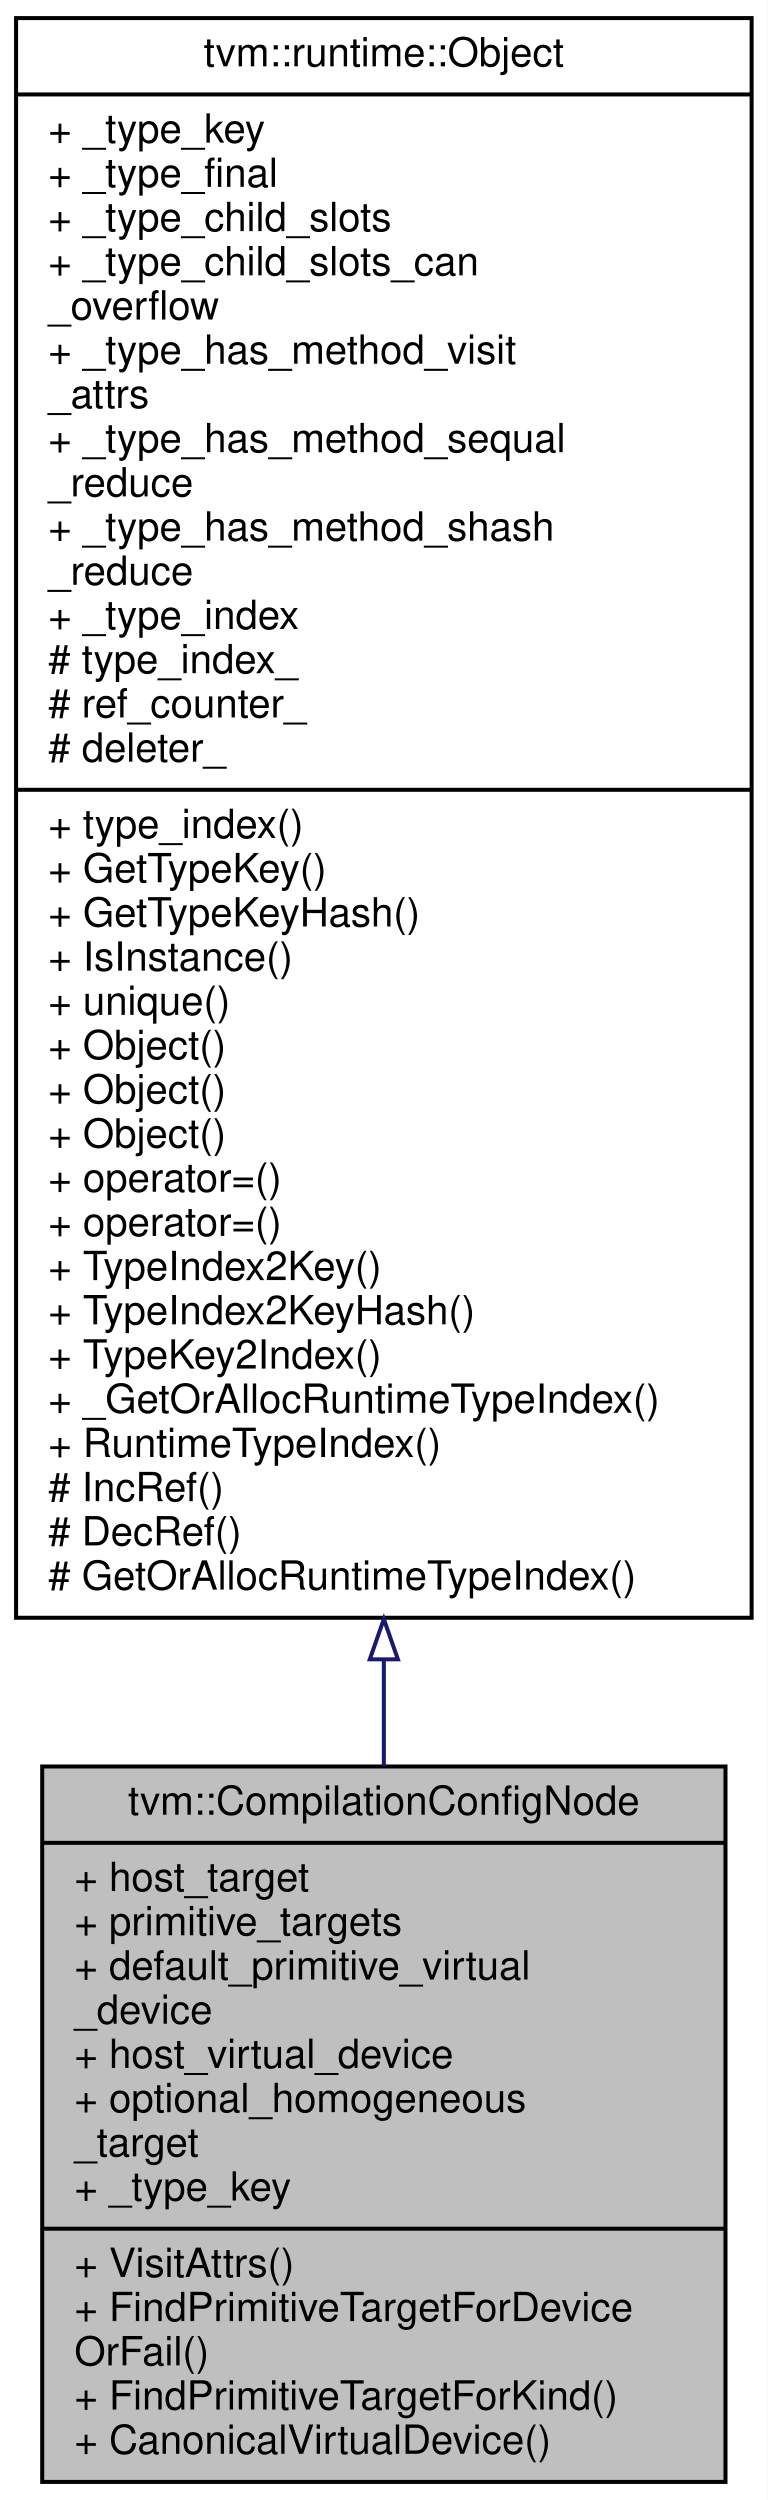
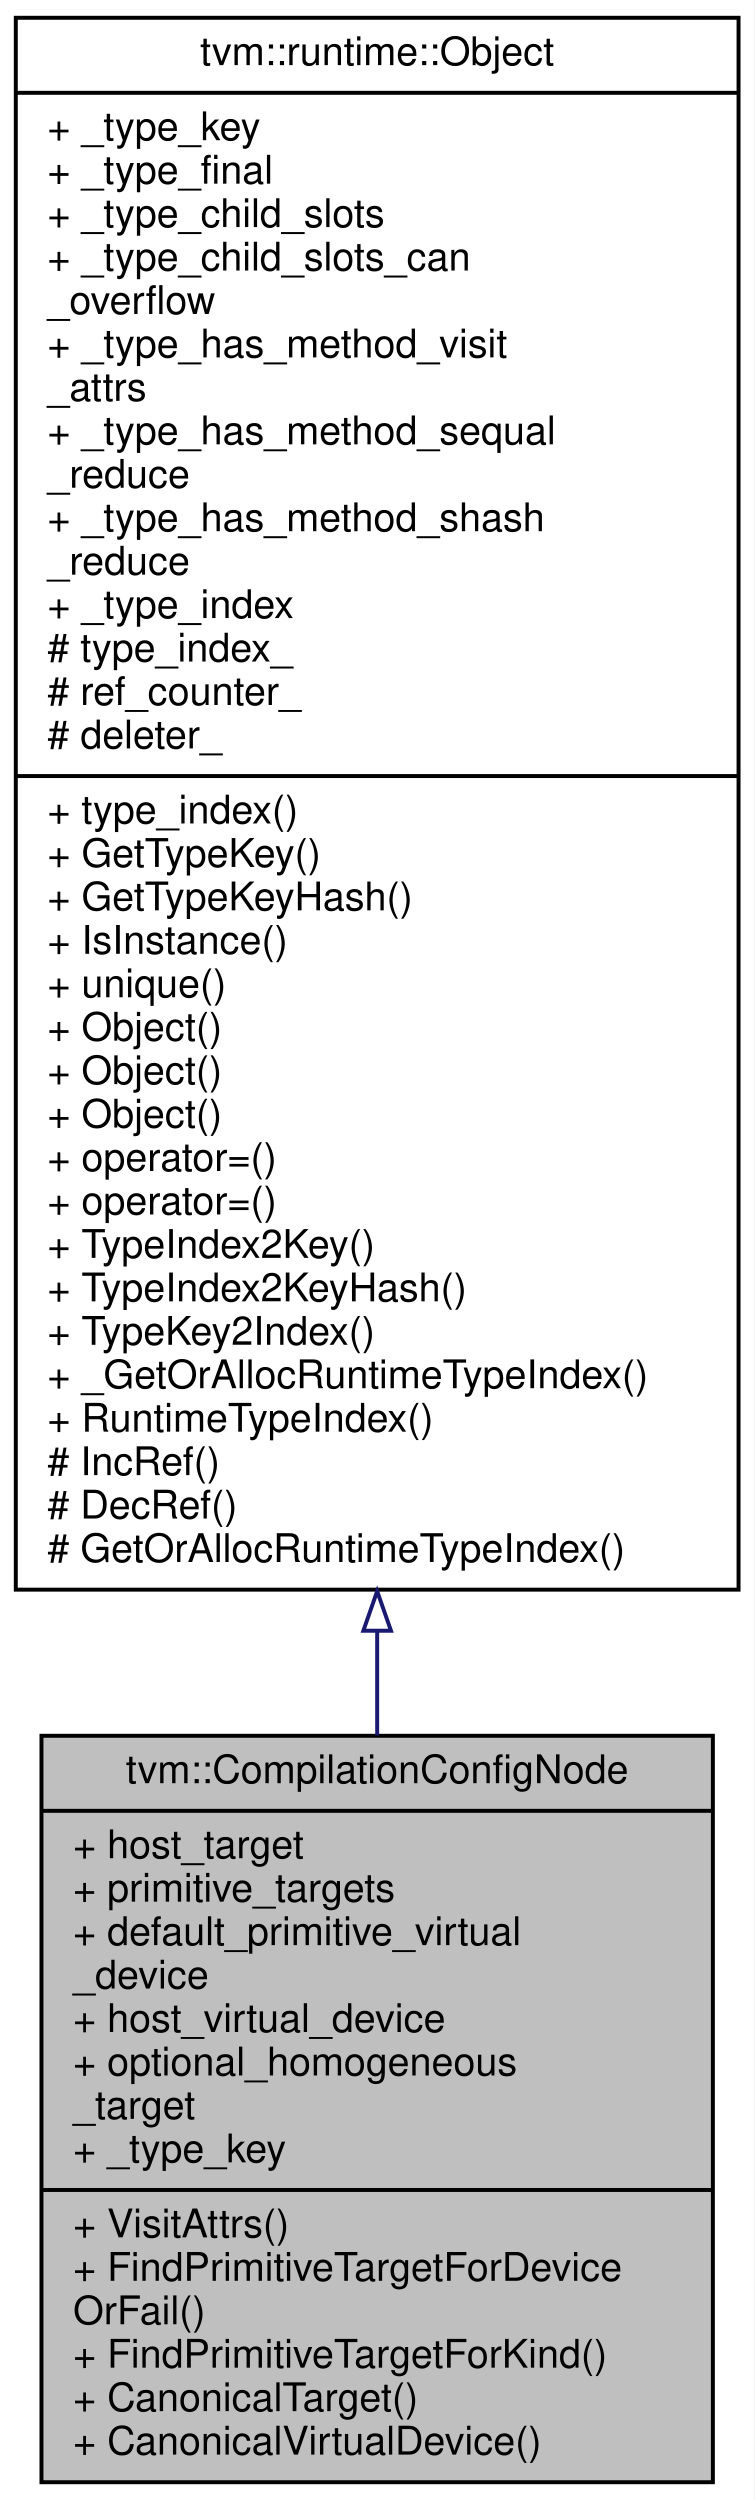
- <svg xmlns="http://www.w3.org/2000/svg" xmlns:xlink="http://www.w3.org/1999/xlink" width="191pt" height="622pt" viewBox="0.00 0.00 191.00 622.00">
-   <g id="graph0" class="graph" transform="scale(1 1) rotate(0) translate(4 618)">
-     <polygon fill="#ffffff" stroke="transparent" points="-4,4 -4,-618 187,-618 187,4 -4,4" />
+ <svg xmlns="http://www.w3.org/2000/svg" xmlns:xlink="http://www.w3.org/1999/xlink" width="191pt" height="633pt" viewBox="0.00 0.00 191.00 633.00">
+   <g id="graph0" class="graph" transform="scale(1 1) rotate(0) translate(4 629)">
+     <polygon fill="#ffffff" stroke="transparent" points="-4,4 -4,-629 187,-629 187,4 -4,4" />
    <g id="node1" class="node">
-       <polygon fill="#bfbfbf" stroke="#000000" points="6.5,-.5 6.5,-178.5 176.5,-178.5 176.5,-.5 6.5,-.5" />
-       <text text-anchor="middle" x="91.5" y="-166.5" font-family="Helvetica,sans-Serif" font-size="10.00" fill="#000000">tvm::CompilationConfigNode</text>
-       <polyline fill="none" stroke="#000000" points="6.5,-159.5 176.5,-159.5 " />
-       <text text-anchor="start" x="14.5" y="-147.5" font-family="Helvetica,sans-Serif" font-size="10.00" fill="#000000">+ host_target</text>
-       <text text-anchor="start" x="14.5" y="-136.5" font-family="Helvetica,sans-Serif" font-size="10.00" fill="#000000">+ primitive_targets</text>
-       <text text-anchor="start" x="14.5" y="-125.5" font-family="Helvetica,sans-Serif" font-size="10.00" fill="#000000">+ default_primitive_virtual</text>
-       <text text-anchor="start" x="14.5" y="-114.5" font-family="Helvetica,sans-Serif" font-size="10.00" fill="#000000">_device</text>
-       <text text-anchor="start" x="14.5" y="-103.5" font-family="Helvetica,sans-Serif" font-size="10.00" fill="#000000">+ host_virtual_device</text>
-       <text text-anchor="start" x="14.5" y="-92.5" font-family="Helvetica,sans-Serif" font-size="10.00" fill="#000000">+ optional_homogeneous</text>
-       <text text-anchor="start" x="14.5" y="-81.5" font-family="Helvetica,sans-Serif" font-size="10.00" fill="#000000">_target</text>
-       <text text-anchor="start" x="14.5" y="-70.5" font-family="Helvetica,sans-Serif" font-size="10.00" fill="#000000">+ _type_key</text>
-       <polyline fill="none" stroke="#000000" points="6.5,-63.5 176.5,-63.5 " />
-       <text text-anchor="start" x="14.5" y="-51.5" font-family="Helvetica,sans-Serif" font-size="10.00" fill="#000000">+ VisitAttrs()</text>
-       <text text-anchor="start" x="14.5" y="-40.5" font-family="Helvetica,sans-Serif" font-size="10.00" fill="#000000">+ FindPrimitiveTargetForDevice</text>
-       <text text-anchor="start" x="14.5" y="-29.5" font-family="Helvetica,sans-Serif" font-size="10.00" fill="#000000">OrFail()</text>
-       <text text-anchor="start" x="14.5" y="-18.5" font-family="Helvetica,sans-Serif" font-size="10.00" fill="#000000">+ FindPrimitiveTargetForKind()</text>
+       <polygon fill="#bfbfbf" stroke="#000000" points="6.5,-.5 6.5,-189.5 176.5,-189.5 176.5,-.5 6.5,-.5" />
+       <text text-anchor="middle" x="91.5" y="-177.5" font-family="Helvetica,sans-Serif" font-size="10.00" fill="#000000">tvm::CompilationConfigNode</text>
+       <polyline fill="none" stroke="#000000" points="6.5,-170.5 176.5,-170.5 " />
+       <text text-anchor="start" x="14.5" y="-158.5" font-family="Helvetica,sans-Serif" font-size="10.00" fill="#000000">+ host_target</text>
+       <text text-anchor="start" x="14.5" y="-147.5" font-family="Helvetica,sans-Serif" font-size="10.00" fill="#000000">+ primitive_targets</text>
+       <text text-anchor="start" x="14.5" y="-136.5" font-family="Helvetica,sans-Serif" font-size="10.00" fill="#000000">+ default_primitive_virtual</text>
+       <text text-anchor="start" x="14.5" y="-125.5" font-family="Helvetica,sans-Serif" font-size="10.00" fill="#000000">_device</text>
+       <text text-anchor="start" x="14.5" y="-114.5" font-family="Helvetica,sans-Serif" font-size="10.00" fill="#000000">+ host_virtual_device</text>
+       <text text-anchor="start" x="14.5" y="-103.5" font-family="Helvetica,sans-Serif" font-size="10.00" fill="#000000">+ optional_homogeneous</text>
+       <text text-anchor="start" x="14.5" y="-92.5" font-family="Helvetica,sans-Serif" font-size="10.00" fill="#000000">_target</text>
+       <text text-anchor="start" x="14.5" y="-81.5" font-family="Helvetica,sans-Serif" font-size="10.00" fill="#000000">+ _type_key</text>
+       <polyline fill="none" stroke="#000000" points="6.5,-74.5 176.5,-74.5 " />
+       <text text-anchor="start" x="14.5" y="-62.5" font-family="Helvetica,sans-Serif" font-size="10.00" fill="#000000">+ VisitAttrs()</text>
+       <text text-anchor="start" x="14.5" y="-51.5" font-family="Helvetica,sans-Serif" font-size="10.00" fill="#000000">+ FindPrimitiveTargetForDevice</text>
+       <text text-anchor="start" x="14.5" y="-40.5" font-family="Helvetica,sans-Serif" font-size="10.00" fill="#000000">OrFail()</text>
+       <text text-anchor="start" x="14.5" y="-29.5" font-family="Helvetica,sans-Serif" font-size="10.00" fill="#000000">+ FindPrimitiveTargetForKind()</text>
+       <text text-anchor="start" x="14.5" y="-18.5" font-family="Helvetica,sans-Serif" font-size="10.00" fill="#000000">+ CanonicalTarget()</text>
      <text text-anchor="start" x="14.5" y="-7.5" font-family="Helvetica,sans-Serif" font-size="10.00" fill="#000000">+ CanonicalVirtualDevice()</text>
    </g>
    <g id="node2" class="node">
      <g id="a_node2">
        <a xlink:href="classtvm_1_1runtime_1_1Object.html" target="_top" xlink:title="base class of all object containers. ">
-           <polygon fill="#ffffff" stroke="#000000" points="0,-215.5 0,-613.5 183,-613.5 183,-215.5 0,-215.5" />
-           <text text-anchor="middle" x="91.5" y="-601.5" font-family="Helvetica,sans-Serif" font-size="10.00" fill="#000000">tvm::runtime::Object</text>
-           <polyline fill="none" stroke="#000000" points="0,-594.5 183,-594.5 " />
-           <text text-anchor="start" x="8" y="-582.5" font-family="Helvetica,sans-Serif" font-size="10.00" fill="#000000">+ _type_key</text>
-           <text text-anchor="start" x="8" y="-571.5" font-family="Helvetica,sans-Serif" font-size="10.00" fill="#000000">+ _type_final</text>
-           <text text-anchor="start" x="8" y="-560.5" font-family="Helvetica,sans-Serif" font-size="10.00" fill="#000000">+ _type_child_slots</text>
-           <text text-anchor="start" x="8" y="-549.5" font-family="Helvetica,sans-Serif" font-size="10.00" fill="#000000">+ _type_child_slots_can</text>
-           <text text-anchor="start" x="8" y="-538.5" font-family="Helvetica,sans-Serif" font-size="10.00" fill="#000000">_overflow</text>
-           <text text-anchor="start" x="8" y="-527.5" font-family="Helvetica,sans-Serif" font-size="10.00" fill="#000000">+ _type_has_method_visit</text>
-           <text text-anchor="start" x="8" y="-516.5" font-family="Helvetica,sans-Serif" font-size="10.00" fill="#000000">_attrs</text>
-           <text text-anchor="start" x="8" y="-505.5" font-family="Helvetica,sans-Serif" font-size="10.00" fill="#000000">+ _type_has_method_sequal</text>
-           <text text-anchor="start" x="8" y="-494.5" font-family="Helvetica,sans-Serif" font-size="10.00" fill="#000000">_reduce</text>
-           <text text-anchor="start" x="8" y="-483.5" font-family="Helvetica,sans-Serif" font-size="10.00" fill="#000000">+ _type_has_method_shash</text>
-           <text text-anchor="start" x="8" y="-472.5" font-family="Helvetica,sans-Serif" font-size="10.00" fill="#000000">_reduce</text>
-           <text text-anchor="start" x="8" y="-461.5" font-family="Helvetica,sans-Serif" font-size="10.00" fill="#000000">+ _type_index</text>
-           <text text-anchor="start" x="8" y="-450.5" font-family="Helvetica,sans-Serif" font-size="10.00" fill="#000000"># type_index_</text>
-           <text text-anchor="start" x="8" y="-439.5" font-family="Helvetica,sans-Serif" font-size="10.00" fill="#000000"># ref_counter_</text>
-           <text text-anchor="start" x="8" y="-428.5" font-family="Helvetica,sans-Serif" font-size="10.00" fill="#000000"># deleter_</text>
-           <polyline fill="none" stroke="#000000" points="0,-421.5 183,-421.5 " />
-           <text text-anchor="start" x="8" y="-409.5" font-family="Helvetica,sans-Serif" font-size="10.00" fill="#000000">+ type_index()</text>
-           <text text-anchor="start" x="8" y="-398.5" font-family="Helvetica,sans-Serif" font-size="10.00" fill="#000000">+ GetTypeKey()</text>
-           <text text-anchor="start" x="8" y="-387.5" font-family="Helvetica,sans-Serif" font-size="10.00" fill="#000000">+ GetTypeKeyHash()</text>
-           <text text-anchor="start" x="8" y="-376.5" font-family="Helvetica,sans-Serif" font-size="10.00" fill="#000000">+ IsInstance()</text>
-           <text text-anchor="start" x="8" y="-365.5" font-family="Helvetica,sans-Serif" font-size="10.00" fill="#000000">+ unique()</text>
+           <polygon fill="#ffffff" stroke="#000000" points="0,-226.5 0,-624.5 183,-624.5 183,-226.5 0,-226.5" />
+           <text text-anchor="middle" x="91.5" y="-612.5" font-family="Helvetica,sans-Serif" font-size="10.00" fill="#000000">tvm::runtime::Object</text>
+           <polyline fill="none" stroke="#000000" points="0,-605.5 183,-605.5 " />
+           <text text-anchor="start" x="8" y="-593.5" font-family="Helvetica,sans-Serif" font-size="10.00" fill="#000000">+ _type_key</text>
+           <text text-anchor="start" x="8" y="-582.5" font-family="Helvetica,sans-Serif" font-size="10.00" fill="#000000">+ _type_final</text>
+           <text text-anchor="start" x="8" y="-571.5" font-family="Helvetica,sans-Serif" font-size="10.00" fill="#000000">+ _type_child_slots</text>
+           <text text-anchor="start" x="8" y="-560.5" font-family="Helvetica,sans-Serif" font-size="10.00" fill="#000000">+ _type_child_slots_can</text>
+           <text text-anchor="start" x="8" y="-549.5" font-family="Helvetica,sans-Serif" font-size="10.00" fill="#000000">_overflow</text>
+           <text text-anchor="start" x="8" y="-538.5" font-family="Helvetica,sans-Serif" font-size="10.00" fill="#000000">+ _type_has_method_visit</text>
+           <text text-anchor="start" x="8" y="-527.5" font-family="Helvetica,sans-Serif" font-size="10.00" fill="#000000">_attrs</text>
+           <text text-anchor="start" x="8" y="-516.5" font-family="Helvetica,sans-Serif" font-size="10.00" fill="#000000">+ _type_has_method_sequal</text>
+           <text text-anchor="start" x="8" y="-505.5" font-family="Helvetica,sans-Serif" font-size="10.00" fill="#000000">_reduce</text>
+           <text text-anchor="start" x="8" y="-494.5" font-family="Helvetica,sans-Serif" font-size="10.00" fill="#000000">+ _type_has_method_shash</text>
+           <text text-anchor="start" x="8" y="-483.5" font-family="Helvetica,sans-Serif" font-size="10.00" fill="#000000">_reduce</text>
+           <text text-anchor="start" x="8" y="-472.5" font-family="Helvetica,sans-Serif" font-size="10.00" fill="#000000">+ _type_index</text>
+           <text text-anchor="start" x="8" y="-461.5" font-family="Helvetica,sans-Serif" font-size="10.00" fill="#000000"># type_index_</text>
+           <text text-anchor="start" x="8" y="-450.5" font-family="Helvetica,sans-Serif" font-size="10.00" fill="#000000"># ref_counter_</text>
+           <text text-anchor="start" x="8" y="-439.5" font-family="Helvetica,sans-Serif" font-size="10.00" fill="#000000"># deleter_</text>
+           <polyline fill="none" stroke="#000000" points="0,-432.5 183,-432.5 " />
+           <text text-anchor="start" x="8" y="-420.5" font-family="Helvetica,sans-Serif" font-size="10.00" fill="#000000">+ type_index()</text>
+           <text text-anchor="start" x="8" y="-409.5" font-family="Helvetica,sans-Serif" font-size="10.00" fill="#000000">+ GetTypeKey()</text>
+           <text text-anchor="start" x="8" y="-398.5" font-family="Helvetica,sans-Serif" font-size="10.00" fill="#000000">+ GetTypeKeyHash()</text>
+           <text text-anchor="start" x="8" y="-387.5" font-family="Helvetica,sans-Serif" font-size="10.00" fill="#000000">+ IsInstance()</text>
+           <text text-anchor="start" x="8" y="-376.5" font-family="Helvetica,sans-Serif" font-size="10.00" fill="#000000">+ unique()</text>
+           <text text-anchor="start" x="8" y="-365.5" font-family="Helvetica,sans-Serif" font-size="10.00" fill="#000000">+ Object()</text>
          <text text-anchor="start" x="8" y="-354.5" font-family="Helvetica,sans-Serif" font-size="10.00" fill="#000000">+ Object()</text>
          <text text-anchor="start" x="8" y="-343.5" font-family="Helvetica,sans-Serif" font-size="10.00" fill="#000000">+ Object()</text>
-           <text text-anchor="start" x="8" y="-332.5" font-family="Helvetica,sans-Serif" font-size="10.00" fill="#000000">+ Object()</text>
+           <text text-anchor="start" x="8" y="-332.5" font-family="Helvetica,sans-Serif" font-size="10.00" fill="#000000">+ operator=()</text>
          <text text-anchor="start" x="8" y="-321.5" font-family="Helvetica,sans-Serif" font-size="10.00" fill="#000000">+ operator=()</text>
-           <text text-anchor="start" x="8" y="-310.5" font-family="Helvetica,sans-Serif" font-size="10.00" fill="#000000">+ operator=()</text>
-           <text text-anchor="start" x="8" y="-299.5" font-family="Helvetica,sans-Serif" font-size="10.00" fill="#000000">+ TypeIndex2Key()</text>
-           <text text-anchor="start" x="8" y="-288.5" font-family="Helvetica,sans-Serif" font-size="10.00" fill="#000000">+ TypeIndex2KeyHash()</text>
-           <text text-anchor="start" x="8" y="-277.5" font-family="Helvetica,sans-Serif" font-size="10.00" fill="#000000">+ TypeKey2Index()</text>
-           <text text-anchor="start" x="8" y="-266.5" font-family="Helvetica,sans-Serif" font-size="10.00" fill="#000000">+ _GetOrAllocRuntimeTypeIndex()</text>
-           <text text-anchor="start" x="8" y="-255.5" font-family="Helvetica,sans-Serif" font-size="10.00" fill="#000000">+ RuntimeTypeIndex()</text>
-           <text text-anchor="start" x="8" y="-244.5" font-family="Helvetica,sans-Serif" font-size="10.00" fill="#000000"># IncRef()</text>
-           <text text-anchor="start" x="8" y="-233.5" font-family="Helvetica,sans-Serif" font-size="10.00" fill="#000000"># DecRef()</text>
-           <text text-anchor="start" x="8" y="-222.5" font-family="Helvetica,sans-Serif" font-size="10.00" fill="#000000"># GetOrAllocRuntimeTypeIndex()</text>
+           <text text-anchor="start" x="8" y="-310.5" font-family="Helvetica,sans-Serif" font-size="10.00" fill="#000000">+ TypeIndex2Key()</text>
+           <text text-anchor="start" x="8" y="-299.5" font-family="Helvetica,sans-Serif" font-size="10.00" fill="#000000">+ TypeIndex2KeyHash()</text>
+           <text text-anchor="start" x="8" y="-288.5" font-family="Helvetica,sans-Serif" font-size="10.00" fill="#000000">+ TypeKey2Index()</text>
+           <text text-anchor="start" x="8" y="-277.5" font-family="Helvetica,sans-Serif" font-size="10.00" fill="#000000">+ _GetOrAllocRuntimeTypeIndex()</text>
+           <text text-anchor="start" x="8" y="-266.5" font-family="Helvetica,sans-Serif" font-size="10.00" fill="#000000">+ RuntimeTypeIndex()</text>
+           <text text-anchor="start" x="8" y="-255.5" font-family="Helvetica,sans-Serif" font-size="10.00" fill="#000000"># IncRef()</text>
+           <text text-anchor="start" x="8" y="-244.5" font-family="Helvetica,sans-Serif" font-size="10.00" fill="#000000"># DecRef()</text>
+           <text text-anchor="start" x="8" y="-233.5" font-family="Helvetica,sans-Serif" font-size="10.00" fill="#000000"># GetOrAllocRuntimeTypeIndex()</text>
        </a>
      </g>
    </g>
    <g id="edge1" class="edge">
-       <path fill="none" stroke="#191970" d="M91.5,-204.883C91.5,-195.86 91.5,-187.05 91.5,-178.576" />
-       <polygon fill="none" stroke="#191970" points="88,-205.154 91.5,-215.154 95,-205.154 88,-205.154" />
+       <path fill="none" stroke="#191970" d="M91.5,-215.876C91.5,-206.89 91.5,-198.092 91.5,-189.601" />
+       <polygon fill="none" stroke="#191970" points="88,-216.097 91.5,-226.097 95,-216.097 88,-216.097" />
    </g>
  </g>
</svg>
